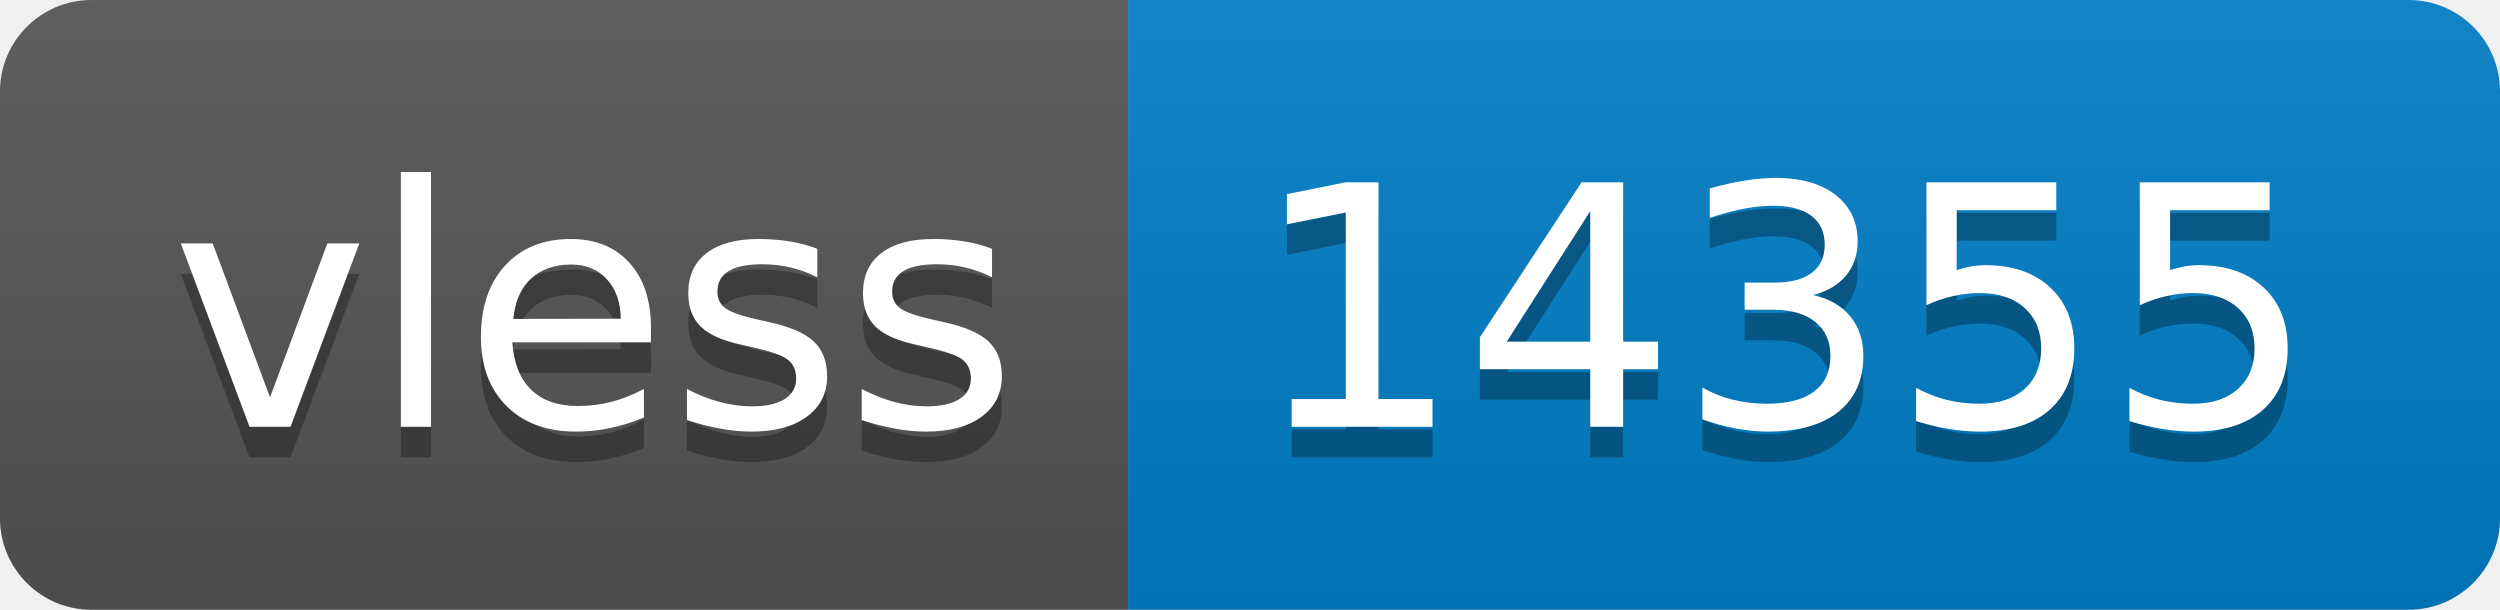
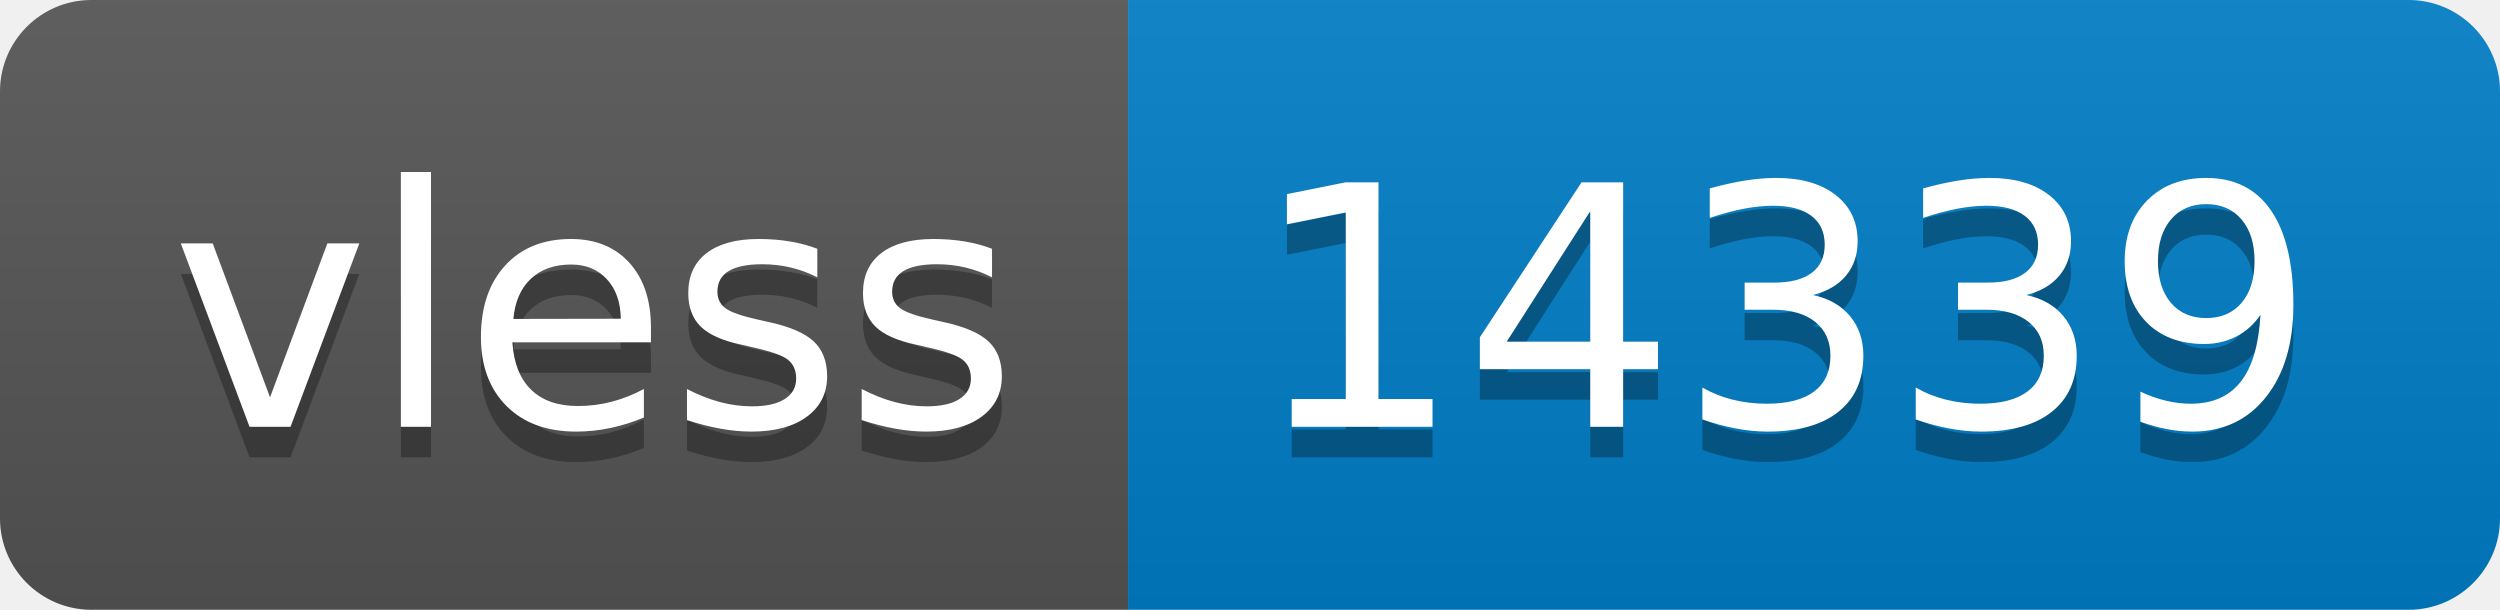
- <svg xmlns="http://www.w3.org/2000/svg" width="82" height="20" role="img" aria-label="vless: 14355">
+ <svg xmlns="http://www.w3.org/2000/svg" width="82" height="20" role="img" aria-label="vless: 14339">
  <linearGradient id="s" x2="0" y2="100%">
    <stop offset="0" stop-color="#bbb" stop-opacity=".1" />
    <stop offset="1" stop-opacity=".1" />
  </linearGradient>
  <clipPath id="r">
    <rect width="82" height="20" rx="3" fill="#fff" />
  </clipPath>
  <g clip-path="url(#r)">
    <rect width="37" height="20" fill="#555" />
    <rect x="37" width="45" height="20" fill="#007ec6" />
    <rect width="82" height="20" fill="url(#s)" />
  </g>
  <g fill="#fff" text-anchor="middle" font-family="Verdana,Geneva,DejaVu Sans,sans-serif" text-rendering="geometricPrecision" font-size="110">
    <text aria-hidden="true" x="195" y="150" fill="#010101" fill-opacity=".3" transform="scale(.1)" textLength="270">vless</text>
    <text x="195" y="140" transform="scale(.1)" fill="#fff" textLength="270">vless</text>
-     <text aria-hidden="true" x="585" y="150" fill="#010101" fill-opacity=".3" transform="scale(.1)" textLength="350">14355</text>
-     <text x="585" y="140" transform="scale(.1)" fill="#fff" textLength="350">14355</text>
+     <text aria-hidden="true" x="585" y="150" fill="#010101" fill-opacity=".3" transform="scale(.1)" textLength="350">14339</text>
+     <text x="585" y="140" transform="scale(.1)" fill="#fff" textLength="350">14339</text>
  </g>
</svg>
